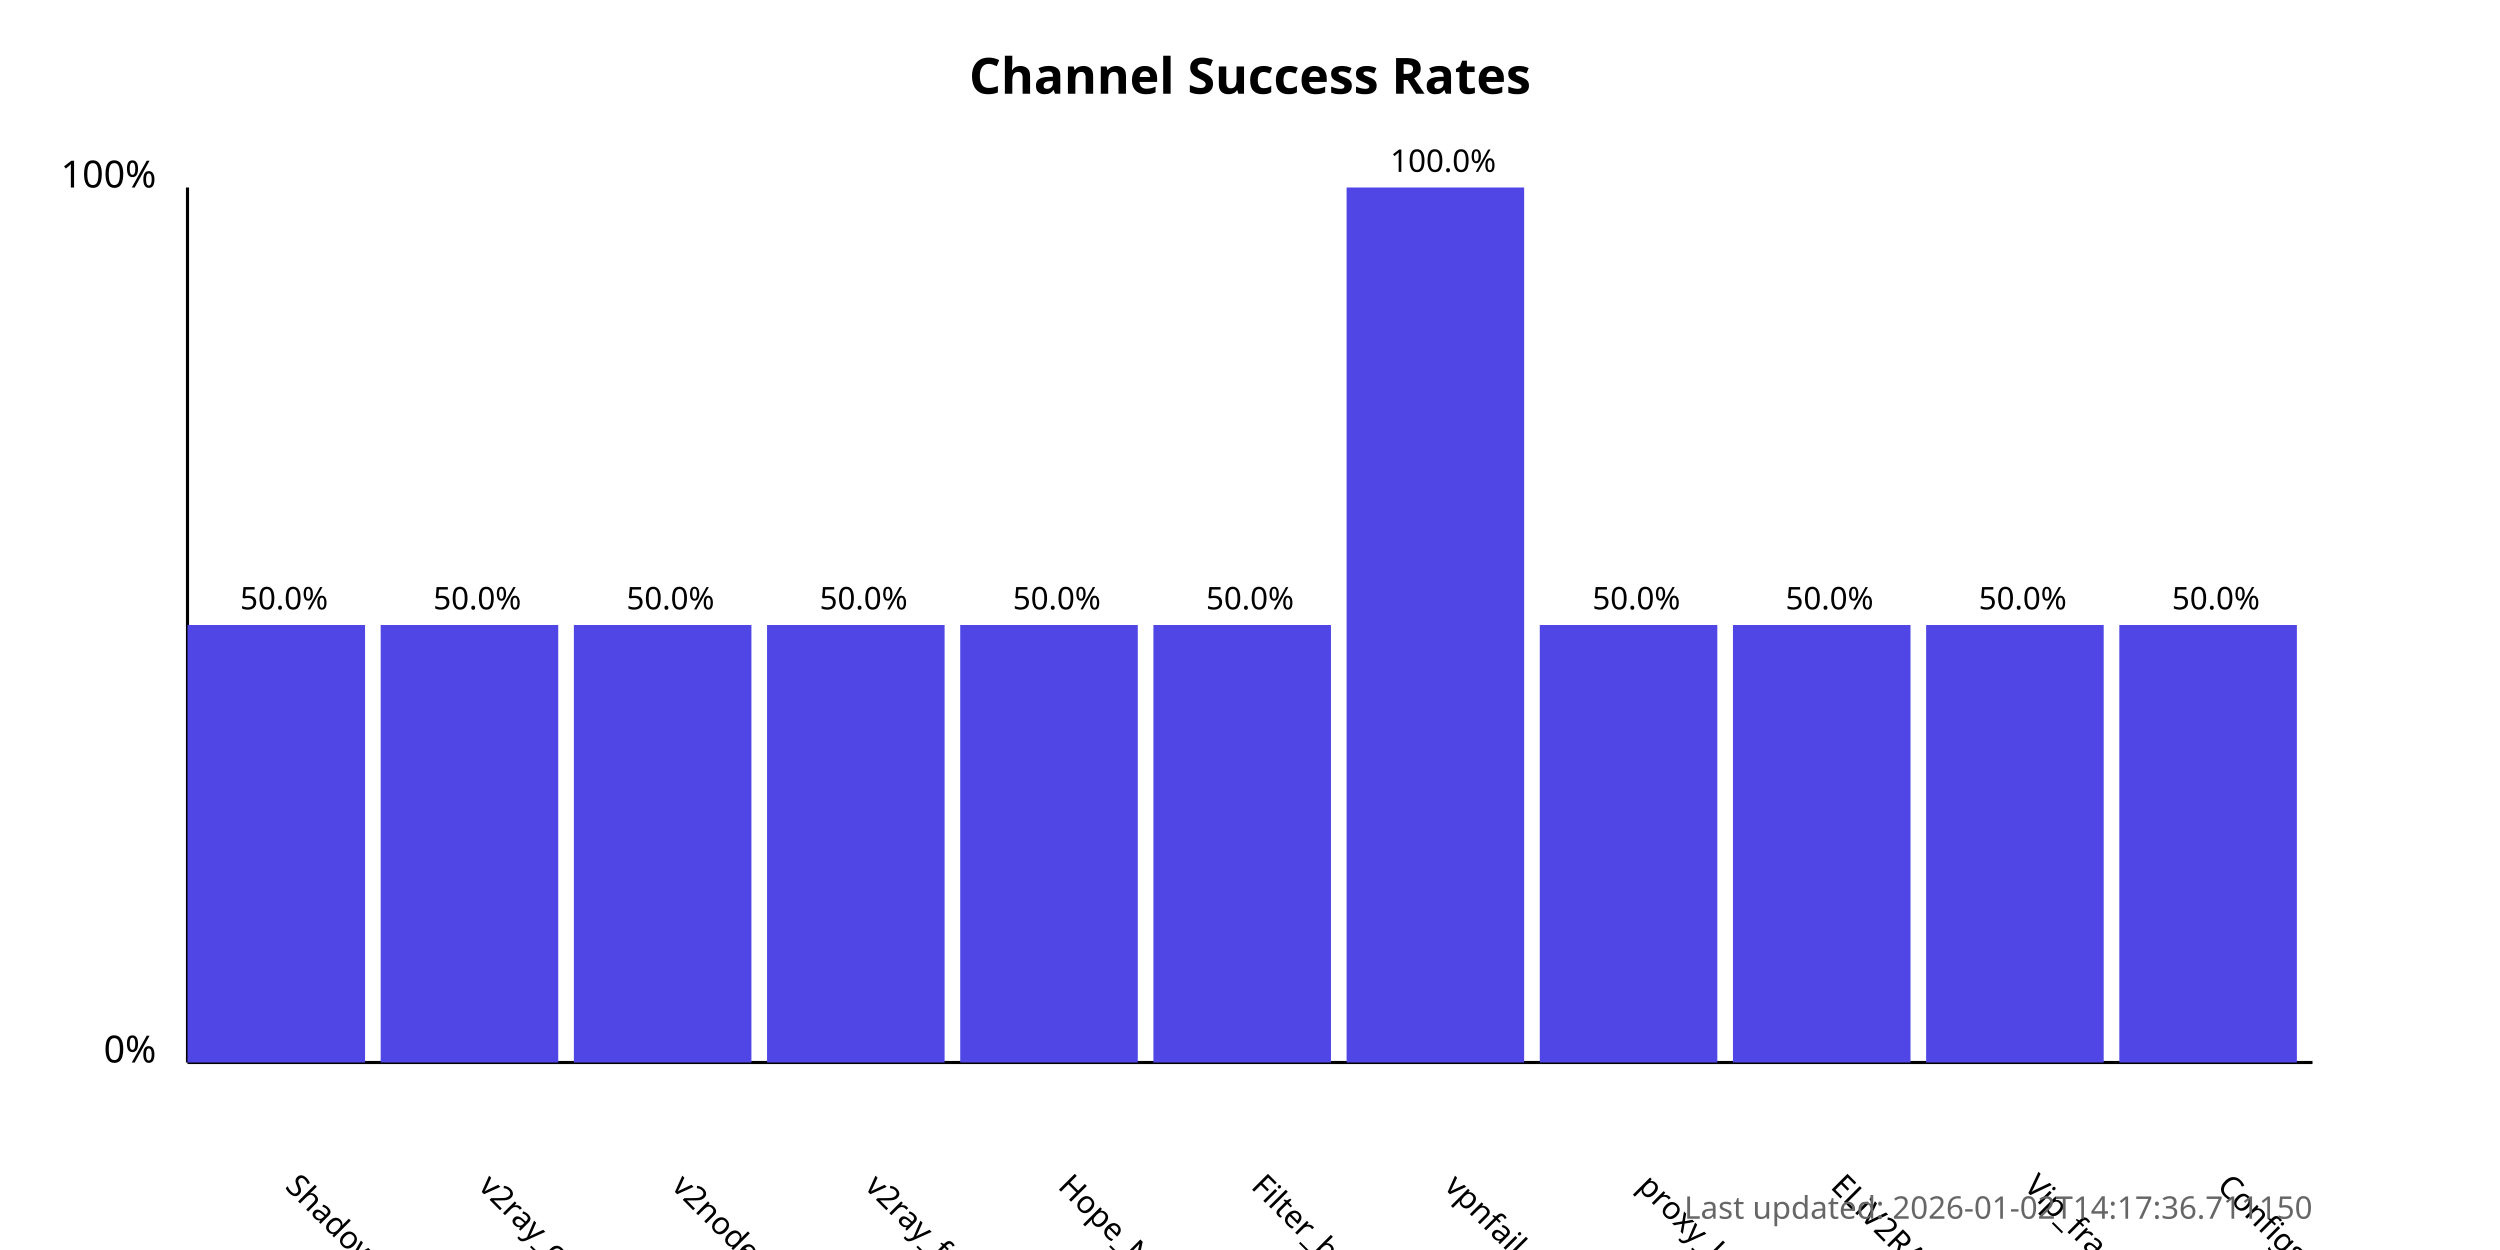
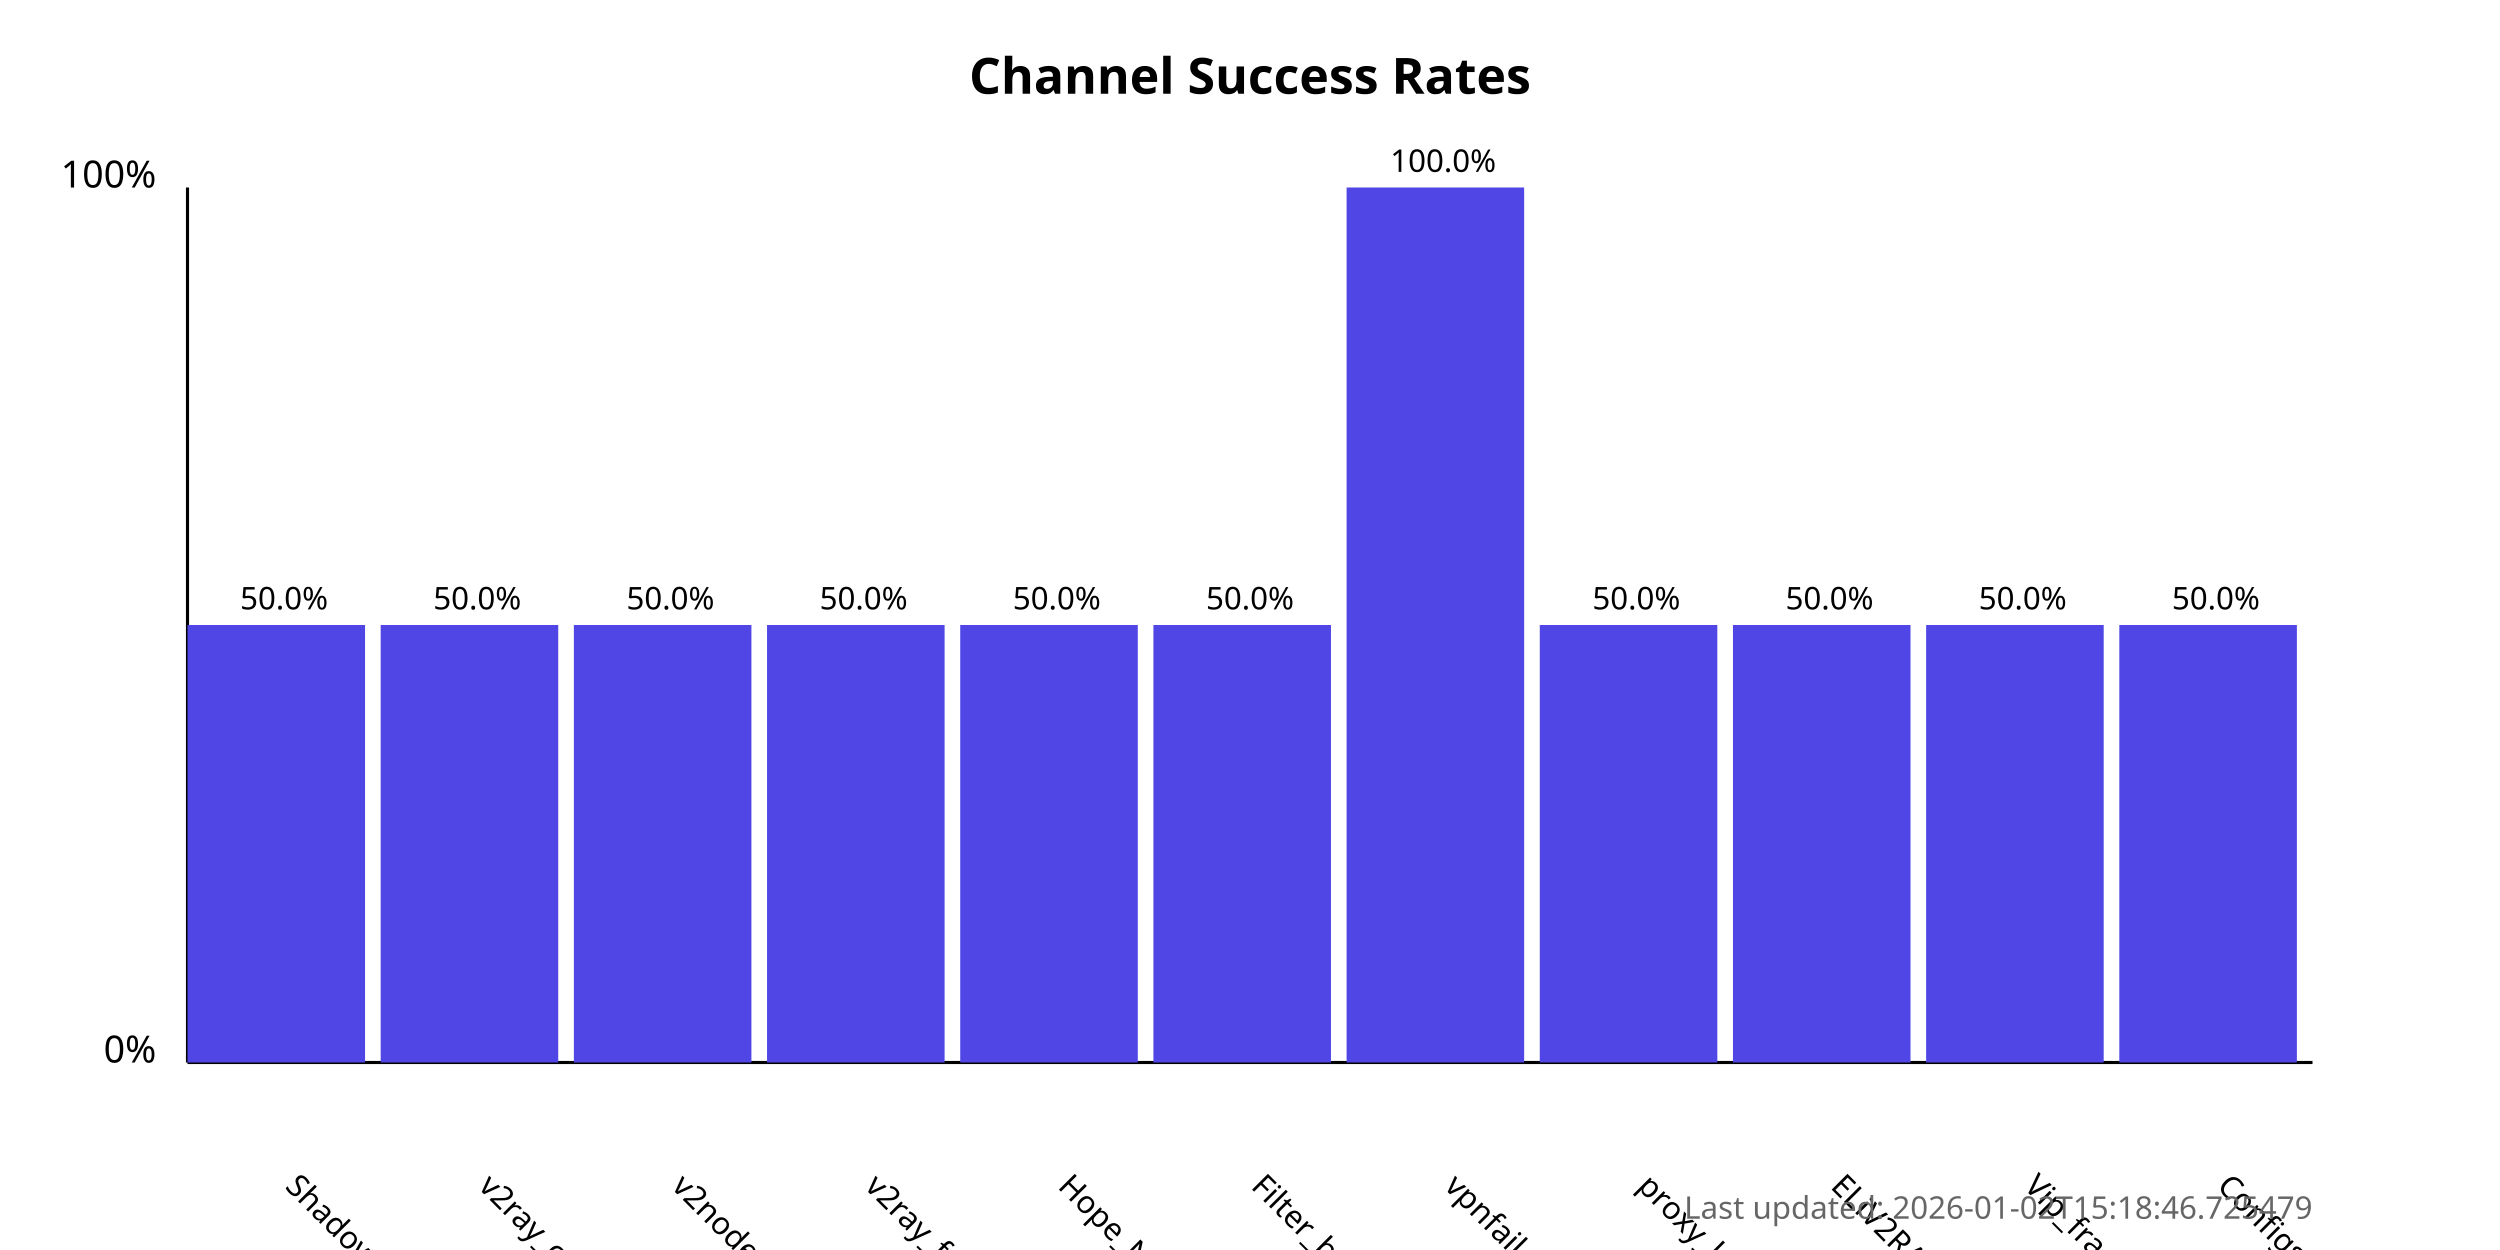
<svg xmlns="http://www.w3.org/2000/svg" width="800" height="400">
  <style>
            .chart-title { font: bold 16px sans-serif; }
            .axis-label { font: 12px sans-serif; }
            .tick-label { font: 10px sans-serif; }
            .bar { fill: #4f46e5; }
            .bar:hover { fill: #6366f1; }
            .timestamp { font: 10px sans-serif; fill: #666; }
        </style>
  <text x="400.0" y="30" text-anchor="middle" class="chart-title">
            Channel Success Rates
        </text>
  <line x1="60" y1="340" x2="60" y2="60" stroke="black" stroke-width="1" />
  <line x1="60" y1="340" x2="740" y2="340" stroke="black" stroke-width="1" />
  <text x="50" y="340" text-anchor="end" class="axis-label">0%</text>
  <text x="50" y="60" text-anchor="end" class="axis-label">100%</text>
  <g>
    <rect x="60" y="200.0" width="56.818" height="140.0" class="bar" />
    <text x="90.909" y="380" transform="rotate(45, 90.90909, 380)" text-anchor="start" class="tick-label">
                ShadowProxy66
            </text>
    <text x="90.909" y="195.0" text-anchor="middle" class="tick-label">
                50.0%
            </text>
  </g>
  <g>
    <rect x="121.818" y="200.0" width="56.818" height="140.0" class="bar" />
    <text x="152.727" y="380" transform="rotate(45, 152.7273, 380)" text-anchor="start" class="tick-label">
                v2ray_configs_pool
            </text>
    <text x="152.727" y="195.0" text-anchor="middle" class="tick-label">
                50.0%
            </text>
  </g>
  <g>
    <rect x="183.636" y="200.0" width="56.818" height="140.0" class="bar" />
    <text x="214.545" y="380" transform="rotate(45, 214.5455, 380)" text-anchor="start" class="tick-label">
                v2nodes
            </text>
    <text x="214.545" y="195.0" text-anchor="middle" class="tick-label">
                50.0%
            </text>
  </g>
  <g>
    <rect x="245.455" y="200.0" width="56.818" height="140.0" class="bar" />
    <text x="276.364" y="380" transform="rotate(45, 276.3636, 380)" text-anchor="start" class="tick-label">
                v2ray_free_conf
            </text>
    <text x="276.364" y="195.0" text-anchor="middle" class="tick-label">
                50.0%
            </text>
  </g>
  <g>
    <rect x="307.273" y="200.0" width="56.818" height="140.0" class="bar" />
    <text x="338.182" y="380" transform="rotate(45, 338.1818, 380)" text-anchor="start" class="tick-label">
                Hope_Net
            </text>
    <text x="338.182" y="195.0" text-anchor="middle" class="tick-label">
                50.0%
            </text>
  </g>
  <g>
    <rect x="369.091" y="200.0" width="56.818" height="140.0" class="bar" />
    <text x="400.0" y="380" transform="rotate(45, 400.0, 380)" text-anchor="start" class="tick-label">
                Filter_breaker
            </text>
    <text x="400.0" y="195.0" text-anchor="middle" class="tick-label">
                50.0%
            </text>
  </g>
  <g>
    <rect x="430.909" y="60.0" width="56.818" height="280.0" class="bar" />
    <text x="461.818" y="380" transform="rotate(45, 461.8182, 380)" text-anchor="start" class="tick-label">
                vpnfail_vless
            </text>
    <text x="461.818" y="55.0" text-anchor="middle" class="tick-label">
                100.0%
            </text>
  </g>
  <g>
    <rect x="492.727" y="200.0" width="56.818" height="140.0" class="bar" />
    <text x="523.636" y="380" transform="rotate(45, 523.6364, 380)" text-anchor="start" class="tick-label">
                proxy_kafee
            </text>
    <text x="523.636" y="195.0" text-anchor="middle" class="tick-label">
                50.0%
            </text>
  </g>
  <g>
    <rect x="554.545" y="200.0" width="56.818" height="140.0" class="bar" />
    <text x="585.455" y="380" transform="rotate(45, 585.4545, 380)" text-anchor="start" class="tick-label">
                ELiV2RAY
            </text>
    <text x="585.455" y="195.0" text-anchor="middle" class="tick-label">
                50.0%
            </text>
  </g>
  <g>
    <rect x="616.364" y="200.0" width="56.818" height="140.0" class="bar" />
    <text x="647.273" y="380" transform="rotate(45, 647.2727, 380)" text-anchor="start" class="tick-label">
                Vip_fragment_v2ray
            </text>
    <text x="647.273" y="195.0" text-anchor="middle" class="tick-label">
                50.0%
            </text>
  </g>
  <g>
    <rect x="678.182" y="200.0" width="56.818" height="140.0" class="bar" />
    <text x="709.091" y="380" transform="rotate(45, 709.0909, 380)" text-anchor="start" class="tick-label">
                ConfigsHubPlus
            </text>
    <text x="709.091" y="195.0" text-anchor="middle" class="tick-label">
                50.0%
            </text>
  </g>
  <text x="740" y="390" text-anchor="end" class="timestamp">
-             Last updated: 2026-01-02T14:17:36.711150
+             Last updated: 2026-01-02T15:18:46.725479
        </text>
</svg>
